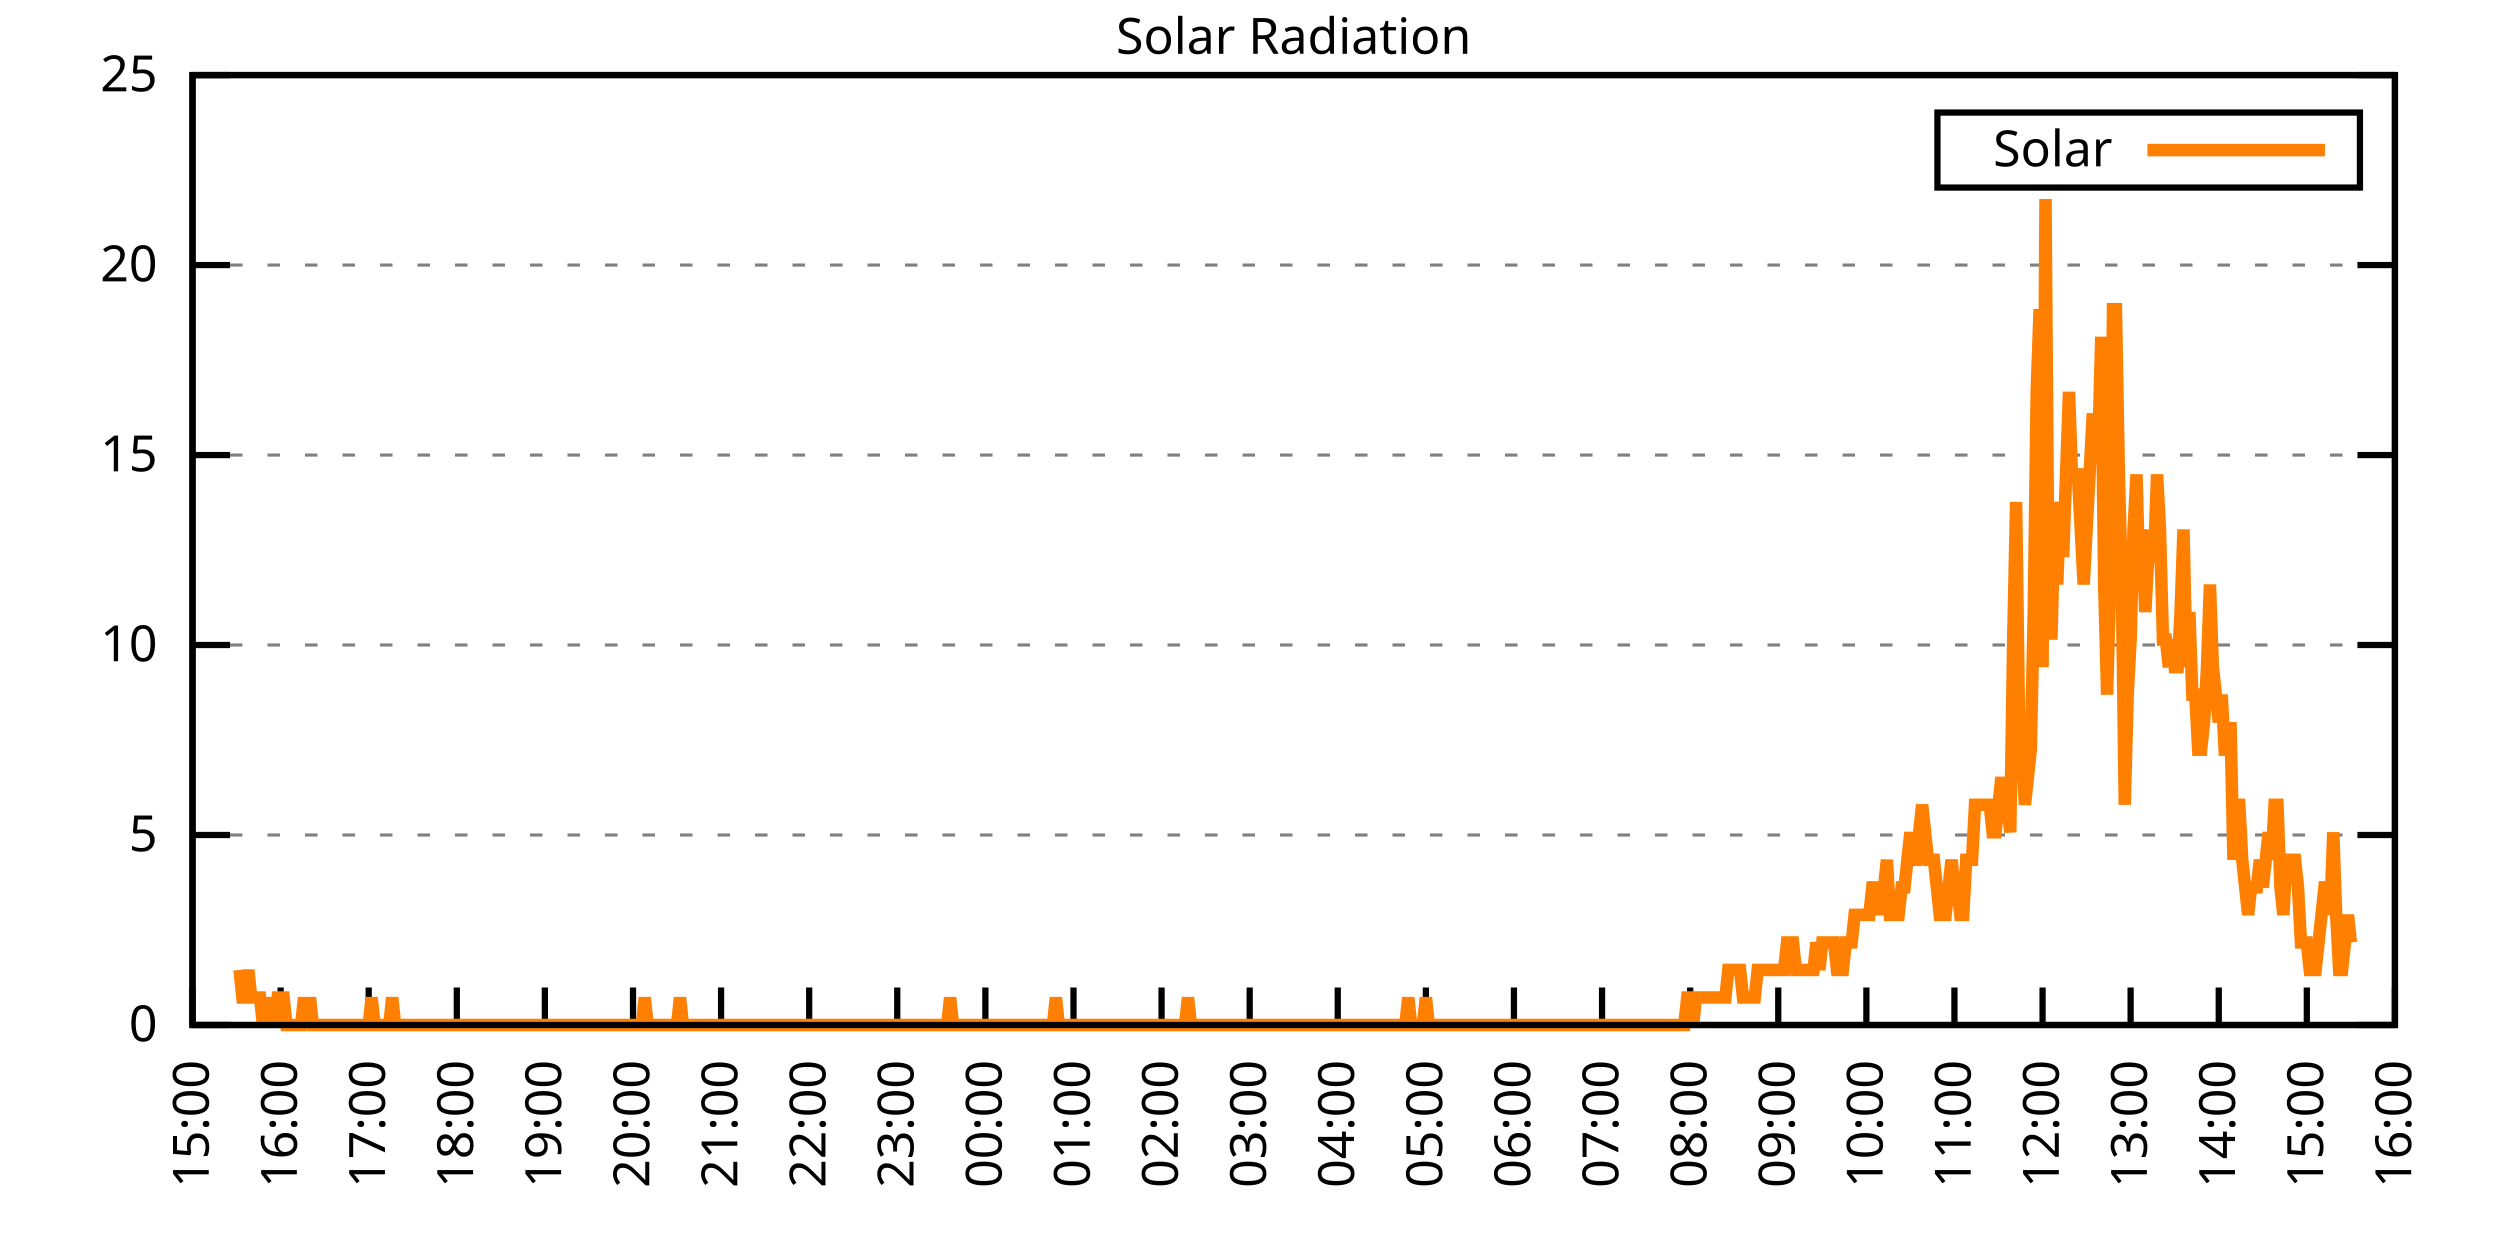
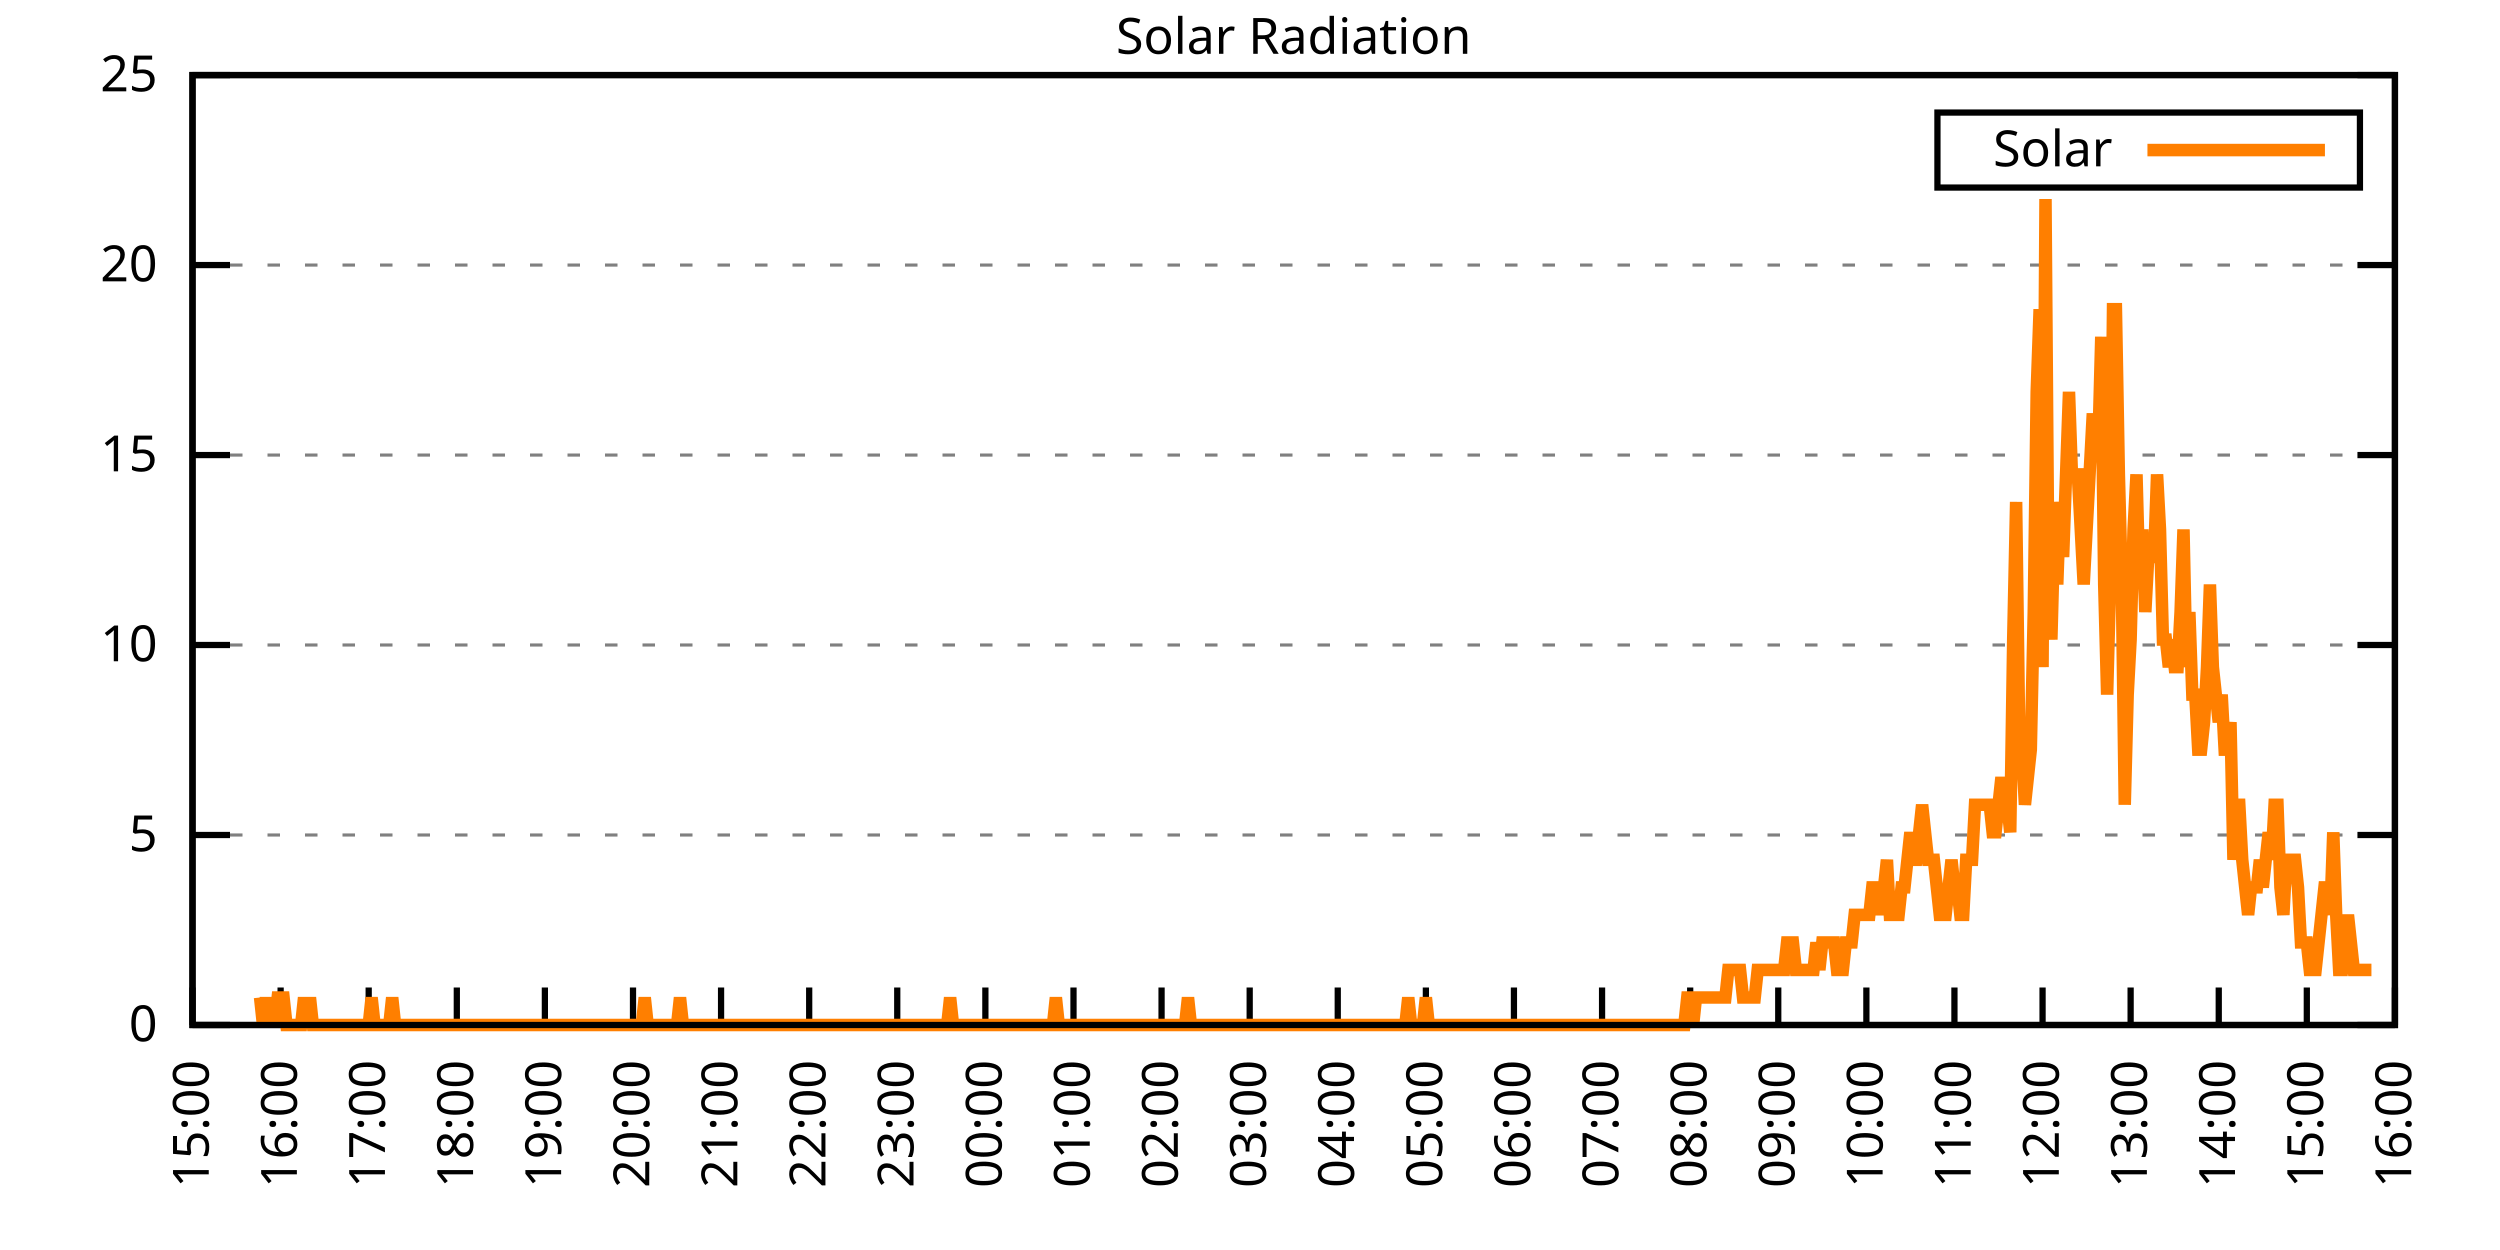
<svg xmlns="http://www.w3.org/2000/svg" xmlns:xlink="http://www.w3.org/1999/xlink" width="400" height="200" viewBox="0 0 400 200">
  <g id="gnuplot_canvas">
    <rect x="0" y="0" width="400" height="200" fill="none" />
    <defs>
      <circle id="gpDot" r="0.5" stroke-width="0.5" stroke="currentColor" />
      <path id="gpPt0" stroke-width="0.333" stroke="currentColor" d="M-1,0 h2 M0,-1 v2" />
      <path id="gpPt1" stroke-width="0.333" stroke="currentColor" d="M-1,-1 L1,1 M1,-1 L-1,1" />
      <path id="gpPt2" stroke-width="0.333" stroke="currentColor" d="M-1,0 L1,0 M0,-1 L0,1 M-1,-1 L1,1 M-1,1 L1,-1" />
      <rect id="gpPt3" stroke-width="0.333" stroke="currentColor" x="-1" y="-1" width="2" height="2" />
      <rect id="gpPt4" stroke-width="0.333" stroke="currentColor" fill="currentColor" x="-1" y="-1" width="2" height="2" />
      <circle id="gpPt5" stroke-width="0.333" stroke="currentColor" cx="0" cy="0" r="1" />
      <use xlink:href="#gpPt5" id="gpPt6" fill="currentColor" stroke="none" />
      <path id="gpPt7" stroke-width="0.333" stroke="currentColor" d="M0,-1.33 L-1.33,0.67 L1.33,0.67 z" />
      <use xlink:href="#gpPt7" id="gpPt8" fill="currentColor" stroke="none" />
      <use xlink:href="#gpPt7" id="gpPt9" stroke="currentColor" transform="rotate(180)" />
      <use xlink:href="#gpPt9" id="gpPt10" fill="currentColor" stroke="none" />
      <use xlink:href="#gpPt3" id="gpPt11" stroke="currentColor" transform="rotate(45)" />
      <use xlink:href="#gpPt11" id="gpPt12" fill="currentColor" stroke="none" />
      <path id="gpPt13" stroke-width="0.333" stroke="currentColor" d="M0,1.330 L1.265,0.411 L0.782,-1.067 L-0.782,-1.076 L-1.265,0.411 z" />
      <use xlink:href="#gpPt13" id="gpPt14" fill="currentColor" stroke="none" />
      <filter id="textbox" filterUnits="objectBoundingBox" x="0" y="0" height="1" width="1">
        <feFlood flood-color="white" flood-opacity="1" result="bgnd" />
        <feComposite in="SourceGraphic" in2="bgnd" operator="atop" />
      </filter>
      <filter id="greybox" filterUnits="objectBoundingBox" x="0" y="0" height="1" width="1">
        <feFlood flood-color="lightgrey" flood-opacity="1" result="grey" />
        <feComposite in="SourceGraphic" in2="grey" operator="atop" />
      </filter>
    </defs>
    <g fill="none" color="white" stroke="currentColor" stroke-width="1.00" stroke-linecap="butt" stroke-linejoin="miter">
</g>
    <g fill="none" color="black" stroke="currentColor" stroke-width="1.00" stroke-linecap="butt" stroke-linejoin="miter">
      <g stroke="none" shape-rendering="crispEdges">
        <polygon fill="rgb(255, 255, 255)" points="30.80,164.00 383.18,164.00 383.18,12.02 30.80,12.02 " />
      </g>
    </g>
    <g fill="none" color="black" stroke="currentColor" stroke-width="1.00" stroke-linecap="butt" stroke-linejoin="miter">
</g>
    <g fill="none" color="black" stroke="black" stroke-width="0.50" stroke-linecap="butt" stroke-linejoin="miter">
</g>
    <g fill="none" color="gray" stroke="currentColor" stroke-width="0.50" stroke-linecap="butt" stroke-linejoin="miter">
      <path stroke="gray" stroke-dasharray="2,4" class="gridline" d="M30.80,164.00 L383.19,164.00  " />
    </g>
    <g fill="none" color="gray" stroke="gray" stroke-width="1.00" stroke-linecap="butt" stroke-linejoin="miter">
</g>
    <g fill="none" color="black" stroke="currentColor" stroke-width="1.00" stroke-linecap="butt" stroke-linejoin="miter">
      <path stroke="black" d="M30.80,164.00 L36.80,164.00 M383.19,164.00 L377.19,164.00  " />
      <g transform="translate(25.20,166.60)" stroke="none" fill="black" font-family="Sans" font-size="8.00" text-anchor="end">
        <text>
          <tspan font-family="Sans"> 0</tspan>
        </text>
      </g>
    </g>
    <g fill="none" color="black" stroke="currentColor" stroke-width="1.00" stroke-linecap="butt" stroke-linejoin="miter">
</g>
    <g fill="none" color="black" stroke="black" stroke-width="0.50" stroke-linecap="butt" stroke-linejoin="miter">
</g>
    <g fill="none" color="gray" stroke="currentColor" stroke-width="0.50" stroke-linecap="butt" stroke-linejoin="miter">
      <path stroke="gray" stroke-dasharray="2,4" class="gridline" d="M30.80,133.60 L383.19,133.60  " />
    </g>
    <g fill="none" color="gray" stroke="gray" stroke-width="1.00" stroke-linecap="butt" stroke-linejoin="miter">
</g>
    <g fill="none" color="black" stroke="currentColor" stroke-width="1.00" stroke-linecap="butt" stroke-linejoin="miter">
      <path stroke="black" d="M30.80,133.60 L36.80,133.60 M383.19,133.60 L377.19,133.60  " />
      <g transform="translate(25.20,136.20)" stroke="none" fill="black" font-family="Sans" font-size="8.00" text-anchor="end">
        <text>
          <tspan font-family="Sans"> 5</tspan>
        </text>
      </g>
    </g>
    <g fill="none" color="black" stroke="currentColor" stroke-width="1.00" stroke-linecap="butt" stroke-linejoin="miter">
</g>
    <g fill="none" color="black" stroke="black" stroke-width="0.50" stroke-linecap="butt" stroke-linejoin="miter">
</g>
    <g fill="none" color="gray" stroke="currentColor" stroke-width="0.50" stroke-linecap="butt" stroke-linejoin="miter">
      <path stroke="gray" stroke-dasharray="2,4" class="gridline" d="M30.80,103.20 L383.19,103.20  " />
    </g>
    <g fill="none" color="gray" stroke="gray" stroke-width="1.00" stroke-linecap="butt" stroke-linejoin="miter">
</g>
    <g fill="none" color="black" stroke="currentColor" stroke-width="1.00" stroke-linecap="butt" stroke-linejoin="miter">
      <path stroke="black" d="M30.80,103.20 L36.80,103.20 M383.19,103.20 L377.19,103.20  " />
      <g transform="translate(25.20,105.80)" stroke="none" fill="black" font-family="Sans" font-size="8.00" text-anchor="end">
        <text>
          <tspan font-family="Sans"> 10</tspan>
        </text>
      </g>
    </g>
    <g fill="none" color="black" stroke="currentColor" stroke-width="1.00" stroke-linecap="butt" stroke-linejoin="miter">
</g>
    <g fill="none" color="black" stroke="black" stroke-width="0.50" stroke-linecap="butt" stroke-linejoin="miter">
</g>
    <g fill="none" color="gray" stroke="currentColor" stroke-width="0.50" stroke-linecap="butt" stroke-linejoin="miter">
      <path stroke="gray" stroke-dasharray="2,4" class="gridline" d="M30.80,72.81 L383.19,72.81  " />
    </g>
    <g fill="none" color="gray" stroke="gray" stroke-width="1.00" stroke-linecap="butt" stroke-linejoin="miter">
</g>
    <g fill="none" color="black" stroke="currentColor" stroke-width="1.00" stroke-linecap="butt" stroke-linejoin="miter">
      <path stroke="black" d="M30.80,72.81 L36.80,72.81 M383.19,72.81 L377.19,72.81  " />
      <g transform="translate(25.20,75.41)" stroke="none" fill="black" font-family="Sans" font-size="8.00" text-anchor="end">
        <text>
          <tspan font-family="Sans"> 15</tspan>
        </text>
      </g>
    </g>
    <g fill="none" color="black" stroke="currentColor" stroke-width="1.00" stroke-linecap="butt" stroke-linejoin="miter">
</g>
    <g fill="none" color="black" stroke="black" stroke-width="0.50" stroke-linecap="butt" stroke-linejoin="miter">
</g>
    <g fill="none" color="gray" stroke="currentColor" stroke-width="0.50" stroke-linecap="butt" stroke-linejoin="miter">
      <path stroke="gray" stroke-dasharray="2,4" class="gridline" d="M30.80,42.41 L383.19,42.41  " />
    </g>
    <g fill="none" color="gray" stroke="gray" stroke-width="1.00" stroke-linecap="butt" stroke-linejoin="miter">
</g>
    <g fill="none" color="black" stroke="currentColor" stroke-width="1.00" stroke-linecap="butt" stroke-linejoin="miter">
      <path stroke="black" d="M30.80,42.41 L36.80,42.41 M383.19,42.41 L377.19,42.41  " />
      <g transform="translate(25.20,45.01)" stroke="none" fill="black" font-family="Sans" font-size="8.00" text-anchor="end">
        <text>
          <tspan font-family="Sans"> 20</tspan>
        </text>
      </g>
    </g>
    <g fill="none" color="black" stroke="currentColor" stroke-width="1.00" stroke-linecap="butt" stroke-linejoin="miter">
</g>
    <g fill="none" color="black" stroke="black" stroke-width="0.50" stroke-linecap="butt" stroke-linejoin="miter">
</g>
    <g fill="none" color="gray" stroke="currentColor" stroke-width="0.50" stroke-linecap="butt" stroke-linejoin="miter">
      <path stroke="gray" stroke-dasharray="2,4" class="gridline" d="M30.80,12.01 L383.19,12.01  " />
    </g>
    <g fill="none" color="gray" stroke="gray" stroke-width="1.00" stroke-linecap="butt" stroke-linejoin="miter">
</g>
    <g fill="none" color="black" stroke="currentColor" stroke-width="1.00" stroke-linecap="butt" stroke-linejoin="miter">
      <path stroke="black" d="M30.80,12.01 L36.80,12.01 M383.19,12.01 L377.19,12.01  " />
      <g transform="translate(25.20,14.61)" stroke="none" fill="black" font-family="Sans" font-size="8.00" text-anchor="end">
        <text>
          <tspan font-family="Sans"> 25</tspan>
        </text>
      </g>
    </g>
    <g fill="none" color="black" stroke="currentColor" stroke-width="1.00" stroke-linecap="butt" stroke-linejoin="miter">
      <path stroke="black" d="M30.80,164.00 L30.80,158.00  " />
      <g transform="translate(33.40,169.60) rotate(270.00)" stroke="none" fill="black" font-family="Sans" font-size="8.00" text-anchor="end">
        <text>
          <tspan font-family="Sans">15:00</tspan>
        </text>
      </g>
    </g>
    <g fill="none" color="black" stroke="currentColor" stroke-width="1.00" stroke-linecap="butt" stroke-linejoin="miter">
      <path stroke="black" d="M44.90,164.00 L44.90,158.00  " />
      <g transform="translate(47.50,169.60) rotate(270.00)" stroke="none" fill="black" font-family="Sans" font-size="8.00" text-anchor="end">
        <text>
          <tspan font-family="Sans">16:00</tspan>
        </text>
      </g>
    </g>
    <g fill="none" color="black" stroke="currentColor" stroke-width="1.00" stroke-linecap="butt" stroke-linejoin="miter">
      <path stroke="black" d="M58.99,164.00 L58.99,158.00  " />
      <g transform="translate(61.59,169.60) rotate(270.00)" stroke="none" fill="black" font-family="Sans" font-size="8.00" text-anchor="end">
        <text>
          <tspan font-family="Sans">17:00</tspan>
        </text>
      </g>
    </g>
    <g fill="none" color="black" stroke="currentColor" stroke-width="1.00" stroke-linecap="butt" stroke-linejoin="miter">
      <path stroke="black" d="M73.09,164.00 L73.09,158.00  " />
      <g transform="translate(75.69,169.60) rotate(270.00)" stroke="none" fill="black" font-family="Sans" font-size="8.00" text-anchor="end">
        <text>
          <tspan font-family="Sans">18:00</tspan>
        </text>
      </g>
    </g>
    <g fill="none" color="black" stroke="currentColor" stroke-width="1.00" stroke-linecap="butt" stroke-linejoin="miter">
      <path stroke="black" d="M87.18,164.00 L87.18,158.00  " />
      <g transform="translate(89.78,169.60) rotate(270.00)" stroke="none" fill="black" font-family="Sans" font-size="8.00" text-anchor="end">
        <text>
          <tspan font-family="Sans">19:00</tspan>
        </text>
      </g>
    </g>
    <g fill="none" color="black" stroke="currentColor" stroke-width="1.00" stroke-linecap="butt" stroke-linejoin="miter">
      <path stroke="black" d="M101.28,164.00 L101.28,158.00  " />
      <g transform="translate(103.88,169.60) rotate(270.00)" stroke="none" fill="black" font-family="Sans" font-size="8.00" text-anchor="end">
        <text>
          <tspan font-family="Sans">20:00</tspan>
        </text>
      </g>
    </g>
    <g fill="none" color="black" stroke="currentColor" stroke-width="1.00" stroke-linecap="butt" stroke-linejoin="miter">
      <path stroke="black" d="M115.37,164.00 L115.37,158.00  " />
      <g transform="translate(117.97,169.60) rotate(270.00)" stroke="none" fill="black" font-family="Sans" font-size="8.00" text-anchor="end">
        <text>
          <tspan font-family="Sans">21:00</tspan>
        </text>
      </g>
    </g>
    <g fill="none" color="black" stroke="currentColor" stroke-width="1.00" stroke-linecap="butt" stroke-linejoin="miter">
      <path stroke="black" d="M129.47,164.00 L129.47,158.00  " />
      <g transform="translate(132.07,169.60) rotate(270.00)" stroke="none" fill="black" font-family="Sans" font-size="8.00" text-anchor="end">
        <text>
          <tspan font-family="Sans">22:00</tspan>
        </text>
      </g>
    </g>
    <g fill="none" color="black" stroke="currentColor" stroke-width="1.00" stroke-linecap="butt" stroke-linejoin="miter">
      <path stroke="black" d="M143.56,164.00 L143.56,158.00  " />
      <g transform="translate(146.16,169.60) rotate(270.00)" stroke="none" fill="black" font-family="Sans" font-size="8.00" text-anchor="end">
        <text>
          <tspan font-family="Sans">23:00</tspan>
        </text>
      </g>
    </g>
    <g fill="none" color="black" stroke="currentColor" stroke-width="1.00" stroke-linecap="butt" stroke-linejoin="miter">
      <path stroke="black" d="M157.66,164.00 L157.66,158.00  " />
      <g transform="translate(160.26,169.60) rotate(270.00)" stroke="none" fill="black" font-family="Sans" font-size="8.00" text-anchor="end">
        <text>
          <tspan font-family="Sans">00:00</tspan>
        </text>
      </g>
    </g>
    <g fill="none" color="black" stroke="currentColor" stroke-width="1.00" stroke-linecap="butt" stroke-linejoin="miter">
      <path stroke="black" d="M171.76,164.00 L171.76,158.00  " />
      <g transform="translate(174.36,169.60) rotate(270.00)" stroke="none" fill="black" font-family="Sans" font-size="8.00" text-anchor="end">
        <text>
          <tspan font-family="Sans">01:00</tspan>
        </text>
      </g>
    </g>
    <g fill="none" color="black" stroke="currentColor" stroke-width="1.00" stroke-linecap="butt" stroke-linejoin="miter">
      <path stroke="black" d="M185.85,164.00 L185.85,158.00  " />
      <g transform="translate(188.45,169.60) rotate(270.00)" stroke="none" fill="black" font-family="Sans" font-size="8.00" text-anchor="end">
        <text>
          <tspan font-family="Sans">02:00</tspan>
        </text>
      </g>
    </g>
    <g fill="none" color="black" stroke="currentColor" stroke-width="1.00" stroke-linecap="butt" stroke-linejoin="miter">
      <path stroke="black" d="M199.95,164.00 L199.95,158.00  " />
      <g transform="translate(202.55,169.60) rotate(270.00)" stroke="none" fill="black" font-family="Sans" font-size="8.00" text-anchor="end">
        <text>
          <tspan font-family="Sans">03:00</tspan>
        </text>
      </g>
    </g>
    <g fill="none" color="black" stroke="currentColor" stroke-width="1.00" stroke-linecap="butt" stroke-linejoin="miter">
      <path stroke="black" d="M214.04,164.00 L214.04,158.00  " />
      <g transform="translate(216.64,169.60) rotate(270.00)" stroke="none" fill="black" font-family="Sans" font-size="8.00" text-anchor="end">
        <text>
          <tspan font-family="Sans">04:00</tspan>
        </text>
      </g>
    </g>
    <g fill="none" color="black" stroke="currentColor" stroke-width="1.00" stroke-linecap="butt" stroke-linejoin="miter">
      <path stroke="black" d="M228.14,164.00 L228.14,158.00  " />
      <g transform="translate(230.74,169.60) rotate(270.00)" stroke="none" fill="black" font-family="Sans" font-size="8.00" text-anchor="end">
        <text>
          <tspan font-family="Sans">05:00</tspan>
        </text>
      </g>
    </g>
    <g fill="none" color="black" stroke="currentColor" stroke-width="1.00" stroke-linecap="butt" stroke-linejoin="miter">
      <path stroke="black" d="M242.23,164.00 L242.23,158.00  " />
      <g transform="translate(244.83,169.60) rotate(270.00)" stroke="none" fill="black" font-family="Sans" font-size="8.00" text-anchor="end">
        <text>
          <tspan font-family="Sans">06:00</tspan>
        </text>
      </g>
    </g>
    <g fill="none" color="black" stroke="currentColor" stroke-width="1.00" stroke-linecap="butt" stroke-linejoin="miter">
      <path stroke="black" d="M256.33,164.00 L256.33,158.00  " />
      <g transform="translate(258.93,169.60) rotate(270.00)" stroke="none" fill="black" font-family="Sans" font-size="8.00" text-anchor="end">
        <text>
          <tspan font-family="Sans">07:00</tspan>
        </text>
      </g>
    </g>
    <g fill="none" color="black" stroke="currentColor" stroke-width="1.00" stroke-linecap="butt" stroke-linejoin="miter">
      <path stroke="black" d="M270.43,164.00 L270.43,158.00  " />
      <g transform="translate(273.03,169.60) rotate(270.00)" stroke="none" fill="black" font-family="Sans" font-size="8.00" text-anchor="end">
        <text>
          <tspan font-family="Sans">08:00</tspan>
        </text>
      </g>
    </g>
    <g fill="none" color="black" stroke="currentColor" stroke-width="1.00" stroke-linecap="butt" stroke-linejoin="miter">
      <path stroke="black" d="M284.52,164.00 L284.52,158.00  " />
      <g transform="translate(287.12,169.60) rotate(270.00)" stroke="none" fill="black" font-family="Sans" font-size="8.00" text-anchor="end">
        <text>
          <tspan font-family="Sans">09:00</tspan>
        </text>
      </g>
    </g>
    <g fill="none" color="black" stroke="currentColor" stroke-width="1.00" stroke-linecap="butt" stroke-linejoin="miter">
      <path stroke="black" d="M298.62,164.00 L298.62,158.00  " />
      <g transform="translate(301.22,169.60) rotate(270.00)" stroke="none" fill="black" font-family="Sans" font-size="8.00" text-anchor="end">
        <text>
          <tspan font-family="Sans">10:00</tspan>
        </text>
      </g>
    </g>
    <g fill="none" color="black" stroke="currentColor" stroke-width="1.00" stroke-linecap="butt" stroke-linejoin="miter">
      <path stroke="black" d="M312.71,164.00 L312.71,158.00  " />
      <g transform="translate(315.31,169.60) rotate(270.00)" stroke="none" fill="black" font-family="Sans" font-size="8.00" text-anchor="end">
        <text>
          <tspan font-family="Sans">11:00</tspan>
        </text>
      </g>
    </g>
    <g fill="none" color="black" stroke="currentColor" stroke-width="1.00" stroke-linecap="butt" stroke-linejoin="miter">
      <path stroke="black" d="M326.81,164.00 L326.81,158.00  " />
      <g transform="translate(329.41,169.60) rotate(270.00)" stroke="none" fill="black" font-family="Sans" font-size="8.00" text-anchor="end">
        <text>
          <tspan font-family="Sans">12:00</tspan>
        </text>
      </g>
    </g>
    <g fill="none" color="black" stroke="currentColor" stroke-width="1.00" stroke-linecap="butt" stroke-linejoin="miter">
      <path stroke="black" d="M340.90,164.00 L340.90,158.00  " />
      <g transform="translate(343.50,169.60) rotate(270.00)" stroke="none" fill="black" font-family="Sans" font-size="8.00" text-anchor="end">
        <text>
          <tspan font-family="Sans">13:00</tspan>
        </text>
      </g>
    </g>
    <g fill="none" color="black" stroke="currentColor" stroke-width="1.00" stroke-linecap="butt" stroke-linejoin="miter">
      <path stroke="black" d="M355.00,164.00 L355.00,158.00  " />
      <g transform="translate(357.60,169.60) rotate(270.00)" stroke="none" fill="black" font-family="Sans" font-size="8.00" text-anchor="end">
        <text>
          <tspan font-family="Sans">14:00</tspan>
        </text>
      </g>
    </g>
    <g fill="none" color="black" stroke="currentColor" stroke-width="1.00" stroke-linecap="butt" stroke-linejoin="miter">
      <path stroke="black" d="M369.09,164.00 L369.09,158.00  " />
      <g transform="translate(371.69,169.60) rotate(270.00)" stroke="none" fill="black" font-family="Sans" font-size="8.00" text-anchor="end">
        <text>
          <tspan font-family="Sans">15:00</tspan>
        </text>
      </g>
    </g>
    <g fill="none" color="black" stroke="currentColor" stroke-width="1.00" stroke-linecap="butt" stroke-linejoin="miter">
      <path stroke="black" d="M383.19,164.00 L383.19,158.00  " />
      <g transform="translate(385.79,169.60) rotate(270.00)" stroke="none" fill="black" font-family="Sans" font-size="8.00" text-anchor="end">
        <text>
          <tspan font-family="Sans">16:00</tspan>
        </text>
      </g>
    </g>
    <g fill="none" color="black" stroke="currentColor" stroke-width="1.00" stroke-linecap="butt" stroke-linejoin="miter">
</g>
    <g fill="none" color="black" stroke="currentColor" stroke-width="1.00" stroke-linecap="butt" stroke-linejoin="miter">
      <path stroke="black" d="M30.80,12.01 L30.80,164.00 L383.19,164.00 L383.19,12.01 L30.80,12.01 Z  " />
    </g>
    <g fill="none" color="black" stroke="currentColor" stroke-width="1.00" stroke-linecap="butt" stroke-linejoin="miter">
</g>
    <g fill="none" color="black" stroke="currentColor" stroke-width="1.00" stroke-linecap="butt" stroke-linejoin="miter">
      <path stroke="black" d="M309.99,30.01 L309.99,18.01 L377.59,18.01 L377.59,30.01 L309.99,30.01 Z  " />
    </g>
    <g id="Solar_Radiation_plot_1">
      <g fill="none" color="white" stroke="black" stroke-width="2.00" stroke-linecap="butt" stroke-linejoin="miter">
</g>
      <g fill="none" color="black" stroke="currentColor" stroke-width="2.00" stroke-linecap="butt" stroke-linejoin="miter">
        <g transform="translate(337.99,26.61)" stroke="none" fill="black" font-family="Sans" font-size="8.00" text-anchor="end">
          <text>
            <tspan font-family="Sans">Solar</tspan>
          </text>
        </g>
      </g>
      <g fill="none" color="black" stroke="currentColor" stroke-width="2.00" stroke-linecap="butt" stroke-linejoin="miter">
-         <path stroke="rgb(255, 127,   0)" d="M343.59,24.01 L371.99,24.01 M38.32,155.19 L38.79,159.60 L39.26,159.60 L39.73,155.19 L40.20,159.60 L40.67,159.60   L41.14,159.60 L41.61,159.60 L42.08,164.00 L42.55,159.60 L43.02,164.00 L43.49,159.60 L43.96,164.00 L44.43,159.60   L44.90,159.60 L45.37,159.60 L45.84,164.00 L46.31,164.00 L46.78,164.00 L47.24,164.00 L47.71,164.00 L48.18,164.00   L48.65,159.60 L49.12,164.00 L49.59,159.60 L50.06,164.00 L50.53,164.00 L51.00,164.00 L51.47,164.00 L51.94,164.00   L52.41,164.00 L52.88,164.00 L53.35,164.00 L53.82,164.00 L54.29,164.00 L54.76,164.00 L55.23,164.00 L55.70,164.00   L56.17,164.00 L56.64,164.00 L57.11,164.00 L57.58,164.00 L58.05,164.00 L58.52,164.00 L58.99,164.00 L59.46,159.60   L59.93,164.00 L60.40,164.00 L60.87,164.00 L61.34,164.00 L61.81,164.00 L62.28,164.00 L62.75,159.60 L63.22,164.00   L63.69,164.00 L64.16,164.00 L64.63,164.00 L65.10,164.00 L65.57,164.00 L66.04,164.00 L66.51,164.00 L66.98,164.00   L67.45,164.00 L67.92,164.00 L68.39,164.00 L68.86,164.00 L69.33,164.00 L69.80,164.00 L70.27,164.00 L70.74,164.00   L71.21,164.00 L71.68,164.00 L72.15,164.00 L72.62,164.00 L73.09,164.00 L73.56,164.00 L74.03,164.00 L74.50,164.00   L74.97,164.00 L75.44,164.00 L75.91,164.00 L76.38,164.00 L76.85,164.00 L77.32,164.00 L77.79,164.00 L78.26,164.00   L78.73,164.00 L79.19,164.00 L79.66,164.00 L80.13,164.00 L80.60,164.00 L81.07,164.00 L81.54,164.00 L82.01,164.00   L82.48,164.00 L82.95,164.00 L83.42,164.00 L83.89,164.00 L84.36,164.00 L84.83,164.00 L85.30,164.00 L85.77,164.00   L86.24,164.00 L86.71,164.00 L87.18,164.00 L87.65,164.00 L88.12,164.00 L88.59,164.00 L89.06,164.00 L89.53,164.00   L90.00,164.00 L90.47,164.00 L90.94,164.00 L91.41,164.00 L91.88,164.00 L92.35,164.00 L92.82,164.00 L93.29,164.00   L93.76,164.00 L94.23,164.00 L94.70,164.00 L95.17,164.00 L95.64,164.00 L96.11,164.00 L96.58,164.00 L97.05,164.00   L97.52,164.00 L97.99,164.00 L98.46,164.00 L98.93,164.00 L99.40,164.00 L99.87,164.00 L100.34,164.00 L100.81,164.00   L101.28,164.00 L101.75,164.00 L102.22,164.00 L102.69,164.00 L103.16,159.60 L103.63,164.00 L104.10,164.00 L104.57,164.00   L105.04,164.00 L105.51,164.00 L105.98,164.00 L106.45,164.00 L106.92,164.00 L107.39,164.00 L107.86,164.00 L108.33,164.00   L108.80,159.60 L109.27,164.00 L109.74,164.00 L110.21,164.00 L110.68,164.00 L111.14,164.00 L111.61,164.00 L112.08,164.00   L112.55,164.00 L113.02,164.00 L113.49,164.00 L113.96,164.00 L114.43,164.00 L114.90,164.00 L115.37,164.00 L115.84,164.00   L116.31,164.00 L116.78,164.00 L117.25,164.00 L117.72,164.00 L118.19,164.00 L118.66,164.00 L119.13,164.00 L119.60,164.00   L120.07,164.00 L120.54,164.00 L121.01,164.00 L121.48,164.00 L121.95,164.00 L122.42,164.00 L122.89,164.00 L123.36,164.00   L123.83,164.00 L124.30,164.00 L124.77,164.00 L125.24,164.00 L125.71,164.00 L126.18,164.00 L126.65,164.00 L127.12,164.00   L127.59,164.00 L128.06,164.00 L128.53,164.00 L129.00,164.00 L129.47,164.00 L129.94,164.00 L130.41,164.00 L130.88,164.00   L131.35,164.00 L131.82,164.00 L132.29,164.00 L132.76,164.00 L133.23,164.00 L133.70,164.00 L134.17,164.00 L134.64,164.00   L135.11,164.00 L135.58,164.00 L136.05,164.00 L136.52,164.00 L136.99,164.00 L137.46,164.00 L137.93,164.00 L138.40,164.00   L138.87,164.00 L139.34,164.00 L139.81,164.00 L140.28,164.00 L140.75,164.00 L141.22,164.00 L141.69,164.00 L142.16,164.00   L142.63,164.00 L143.09,164.00 L143.56,164.00 L144.03,164.00 L144.50,164.00 L144.97,164.00 L145.44,164.00 L145.91,164.00   L146.38,164.00 L146.85,164.00 L147.32,164.00 L147.79,164.00 L148.26,164.00 L148.73,164.00 L149.20,164.00 L149.67,164.00   L150.14,164.00 L150.61,164.00 L151.08,164.00 L151.55,164.00 L152.02,159.60 L152.49,164.00 L152.96,164.00 L153.43,164.00   L153.90,164.00 L154.37,164.00 L154.84,164.00 L155.31,164.00 L155.78,164.00 L156.25,164.00 L156.72,164.00 L157.19,164.00   L157.66,164.00 L158.13,164.00 L158.60,164.00 L159.07,164.00 L159.54,164.00 L160.01,164.00 L160.48,164.00 L160.95,164.00   L161.42,164.00 L161.89,164.00 L162.36,164.00 L162.83,164.00 L163.30,164.00 L163.77,164.00 L164.24,164.00 L164.71,164.00   L165.18,164.00 L165.65,164.00 L166.12,164.00 L166.59,164.00 L167.06,164.00 L167.53,164.00 L168.00,164.00 L168.47,164.00   L168.94,159.60 L169.41,164.00 L169.88,164.00 L170.35,164.00 L170.82,164.00 L171.29,164.00 L171.76,164.00 L172.23,164.00   L172.70,164.00 L173.17,164.00 L173.64,164.00 L174.11,164.00 L174.58,164.00 L175.04,164.00 L175.51,164.00 L175.98,164.00   L176.45,164.00 L176.92,164.00 L177.39,164.00 L177.86,164.00 L178.33,164.00 L178.80,164.00 L179.27,164.00 L179.74,164.00   L180.21,164.00 L180.68,164.00 L181.15,164.00 L181.62,164.00 L182.09,164.00 L182.56,164.00 L183.03,164.00 L183.50,164.00   L183.97,164.00 L184.44,164.00 L184.91,164.00 L185.38,164.00 L185.85,164.00 L186.32,164.00 L186.79,164.00 L187.26,164.00   L187.73,164.00 L188.20,164.00 L188.67,164.00 L189.14,164.00 L189.61,164.00 L190.08,159.60 L190.55,164.00 L191.02,164.00   L191.49,164.00 L191.96,164.00 L192.43,164.00 L192.90,164.00 L193.37,164.00 L193.84,164.00 L194.31,164.00 L194.78,164.00   L195.25,164.00 L195.72,164.00 L196.19,164.00 L196.66,164.00 L197.13,164.00 L197.60,164.00 L198.07,164.00 L198.54,164.00   L199.01,164.00 L199.48,164.00 L199.95,164.00 L200.42,164.00 L200.89,164.00 L201.36,164.00 L201.83,164.00 L202.30,164.00   L202.77,164.00 L203.24,164.00 L203.71,164.00 L204.18,164.00 L204.65,164.00 L205.12,164.00 L205.59,164.00 L206.06,164.00   L206.53,164.00 L207.00,164.00 L207.46,164.00 L207.93,164.00 L208.40,164.00 L208.87,164.00 L209.34,164.00 L209.81,164.00   L210.28,164.00 L210.75,164.00 L211.22,164.00 L211.69,164.00 L212.16,164.00 L212.63,164.00 L213.10,164.00 L213.57,164.00   L214.04,164.00 L214.51,164.00 L214.98,164.00 L215.45,164.00 L215.92,164.00 L216.39,164.00 L216.86,164.00 L217.33,164.00   L217.80,164.00 L218.27,164.00 L218.74,164.00 L219.21,164.00 L219.68,164.00 L220.15,164.00 L220.62,164.00 L221.09,164.00   L221.56,164.00 L222.03,164.00 L222.50,164.00 L222.97,164.00 L223.44,164.00 L223.91,164.00 L224.38,164.00 L224.85,164.00   L225.32,159.60 L225.79,164.00 L226.26,164.00 L226.73,164.00 L227.20,164.00 L227.67,164.00 L228.14,159.60 L228.61,164.00   L229.08,164.00 L229.55,164.00 L230.02,164.00 L230.49,164.00 L230.96,164.00 L231.43,164.00 L231.90,164.00 L232.37,164.00   L232.84,164.00 L233.31,164.00 L233.78,164.00 L234.25,164.00 L234.72,164.00 L235.19,164.00 L235.66,164.00 L236.13,164.00   L236.60,164.00 L237.07,164.00 L237.54,164.00 L238.01,164.00 L238.48,164.00 L238.95,164.00 L239.41,164.00 L239.88,164.00   L240.35,164.00 L240.82,164.00 L241.29,164.00 L241.76,164.00 L242.23,164.00 L242.70,164.00 L243.17,164.00 L243.64,164.00   L244.11,164.00 L244.58,164.00 L245.05,164.00 L245.52,164.00 L245.99,164.00 L246.46,164.00 L246.93,164.00 L247.40,164.00   L247.87,164.00 L248.34,164.00 L248.81,164.00 L249.28,164.00 L249.75,164.00 L250.22,164.00 L250.69,164.00 L251.16,164.00   L251.63,164.00 L252.10,164.00 L252.57,164.00 L253.04,164.00 L253.51,164.00 L253.98,164.00 L254.45,164.00 L254.92,164.00   L255.39,164.00 L255.86,164.00 L256.33,164.00 L256.80,164.00 L257.27,164.00 L257.74,164.00 L258.21,164.00 L258.68,164.00   L259.15,164.00 L259.62,164.00 L260.09,164.00 L260.56,164.00 L261.03,164.00 L261.50,164.00 L261.97,164.00 L262.44,164.00   L262.91,164.00 L263.38,164.00 L263.85,164.00 L264.32,164.00 L264.79,164.00 L265.26,164.00 L265.73,164.00 L266.20,164.00   L266.67,164.00 L267.14,164.00 L267.61,164.00 L268.08,164.00 L268.55,164.00 L269.02,164.00 L269.49,164.00 L269.96,159.60   L270.43,159.60 L270.90,164.00 L271.36,159.60 L271.83,159.60 L272.30,159.60 L272.77,159.60 L273.24,159.60 L273.71,159.60   L274.18,159.60 L274.65,159.60 L275.12,159.60 L275.59,159.60 L276.06,159.60 L276.53,155.19 L277.00,155.19 L277.47,155.19   L277.94,155.19 L278.41,155.19 L278.88,159.60 L279.35,159.60 L279.82,159.60 L280.29,159.60 L280.76,159.60 L281.23,155.19   L281.70,155.19 L282.17,155.19 L282.64,155.19 L283.11,155.19 L283.58,155.19 L284.05,155.19 L284.52,155.19 L284.99,155.19   L285.46,155.19 L285.93,150.79 L286.40,150.79 L286.87,150.79 L287.34,155.19 L287.81,155.19 L288.28,155.19 L288.75,155.19   L289.22,155.19 L289.69,155.19 L290.16,155.19 L290.63,150.79 L291.10,155.19 L291.57,150.79 L292.04,150.79 L292.51,150.79   L292.98,150.79 L293.45,150.79 L293.92,155.19 L294.39,155.19 L294.86,155.19 L295.33,150.79 L295.80,150.79 L296.27,150.79   L296.74,146.38 L297.21,146.38 L297.68,146.38 L298.15,146.38 L298.62,146.38 L299.09,146.38 L299.56,141.98 L300.03,141.98   L300.50,141.98 L300.97,146.38 L301.44,141.98 L301.91,137.57 L302.38,146.38 L302.85,146.38 L303.31,146.38 L303.78,146.38   L304.25,141.98 L304.72,141.98 L305.19,137.57 L305.66,133.17 L306.13,137.57 L306.60,137.57 L307.07,133.17 L307.54,128.76   L308.01,133.17 L308.48,137.57 L308.95,137.57 L309.42,137.57 L309.89,141.98 L310.36,146.38 L310.83,146.38 L311.30,146.38   L311.77,141.98 L312.24,137.57 L312.71,141.98 L313.18,141.98 L313.65,146.38 L314.12,146.38 L314.59,137.57 L315.06,137.57   L315.53,137.57 L316.00,128.76 L316.47,128.76 L316.94,128.76 L317.41,128.76 L317.88,128.76 L318.35,128.76 L318.82,133.17   L319.29,133.17 L319.76,128.76 L320.23,124.36 L320.70,128.76 L321.17,128.76 L321.64,133.17 L322.11,102.33 L322.58,80.31   L323.05,115.55 L323.52,119.95 L323.99,128.76 L324.46,124.36 L324.93,119.95 L325.40,97.93 L325.87,62.69 L326.34,49.47   L326.81,106.74 L327.28,31.85 L327.75,93.52 L328.22,102.33 L328.69,84.71 L329.16,93.52 L329.63,80.31 L330.10,89.12   L330.57,75.90 L331.04,62.69 L331.51,75.90 L331.98,75.90 L332.45,75.90 L332.92,84.71 L333.39,93.52 L333.86,84.71   L334.33,75.90 L334.80,67.09 L335.26,67.09 L335.73,71.50 L336.20,53.88 L336.67,93.52 L337.14,111.14 L337.61,93.52   L338.08,49.47 L338.55,49.47 L339.02,75.90 L339.49,93.52 L339.96,128.76 L340.43,111.14 L340.90,102.33 L341.37,84.71   L341.84,75.90 L342.31,93.52 L342.78,84.71 L343.25,97.93 L343.72,89.12 L344.19,89.12 L344.66,89.12 L345.13,75.90   L345.60,84.71 L346.07,102.33 L346.54,102.33 L347.01,106.74 L347.48,102.33 L347.95,106.74 L348.42,106.74 L348.89,97.93   L349.36,84.71 L349.83,106.74 L350.30,97.93 L350.77,111.14 L351.24,111.14 L351.71,119.95 L352.18,119.95 L352.65,115.55   L353.12,106.74 L353.59,93.52 L354.06,106.74 L354.53,111.14 L355.00,115.55 L355.47,111.14 L355.94,119.95 L356.41,119.95   L356.88,115.55 L357.35,137.57 L357.82,128.76 L358.29,128.76 L358.76,137.57 L359.23,141.98 L359.70,146.38 L360.17,141.98   L360.64,141.98 L361.11,141.98 L361.58,137.57 L362.05,141.98 L362.52,137.57 L362.99,133.17 L363.46,137.57 L363.93,128.76   L364.40,128.76 L364.87,141.98 L365.34,146.38 L365.81,137.57 L366.28,137.57 L366.75,137.57 L367.21,137.57 L367.68,141.98   L368.15,150.79 L368.62,150.79 L369.09,150.79 L369.56,155.19 L370.03,155.19 L370.50,155.19 L370.97,150.79 L371.44,146.38   L371.91,141.98 L372.38,141.98 L372.85,146.38 L373.32,133.17 L373.79,146.38 L374.26,155.19 L374.73,155.19 L375.20,150.79   L375.67,146.38 L376.14,150.79  " />
+         <path stroke="rgb(255, 127,   0)" d="M343.59,24.01 L371.99,24.01 M41.61,159.60 L42.08,164.00 L42.55,159.60 L43.02,164.00 L43.49,159.60 L43.96,164.00   L44.43,159.60 L44.90,159.60 L45.37,159.60 L45.84,164.00 L46.31,164.00 L46.78,164.00 L47.24,164.00 L47.71,164.00   L48.18,164.00 L48.65,159.60 L49.12,164.00 L49.59,159.60 L50.06,164.00 L50.53,164.00 L51.00,164.00 L51.47,164.00   L51.94,164.00 L52.41,164.00 L52.88,164.00 L53.35,164.00 L53.82,164.00 L54.29,164.00 L54.76,164.00 L55.23,164.00   L55.70,164.00 L56.17,164.00 L56.64,164.00 L57.11,164.00 L57.58,164.00 L58.05,164.00 L58.52,164.00 L58.99,164.00   L59.46,159.60 L59.93,164.00 L60.40,164.00 L60.87,164.00 L61.34,164.00 L61.81,164.00 L62.28,164.00 L62.75,159.60   L63.22,164.00 L63.69,164.00 L64.16,164.00 L64.63,164.00 L65.10,164.00 L65.57,164.00 L66.04,164.00 L66.51,164.00   L66.98,164.00 L67.45,164.00 L67.92,164.00 L68.39,164.00 L68.86,164.00 L69.33,164.00 L69.80,164.00 L70.27,164.00   L70.74,164.00 L71.21,164.00 L71.68,164.00 L72.15,164.00 L72.62,164.00 L73.09,164.00 L73.56,164.00 L74.03,164.00   L74.50,164.00 L74.97,164.00 L75.44,164.00 L75.91,164.00 L76.38,164.00 L76.85,164.00 L77.32,164.00 L77.79,164.00   L78.26,164.00 L78.73,164.00 L79.19,164.00 L79.66,164.00 L80.13,164.00 L80.60,164.00 L81.07,164.00 L81.54,164.00   L82.01,164.00 L82.48,164.00 L82.95,164.00 L83.42,164.00 L83.89,164.00 L84.36,164.00 L84.83,164.00 L85.30,164.00   L85.77,164.00 L86.24,164.00 L86.71,164.00 L87.18,164.00 L87.65,164.00 L88.12,164.00 L88.59,164.00 L89.06,164.00   L89.53,164.00 L90.00,164.00 L90.47,164.00 L90.94,164.00 L91.41,164.00 L91.88,164.00 L92.35,164.00 L92.82,164.00   L93.29,164.00 L93.76,164.00 L94.23,164.00 L94.70,164.00 L95.17,164.00 L95.64,164.00 L96.11,164.00 L96.58,164.00   L97.05,164.00 L97.52,164.00 L97.99,164.00 L98.46,164.00 L98.93,164.00 L99.40,164.00 L99.87,164.00 L100.34,164.00   L100.81,164.00 L101.28,164.00 L101.75,164.00 L102.22,164.00 L102.69,164.00 L103.16,159.60 L103.63,164.00 L104.10,164.00   L104.57,164.00 L105.04,164.00 L105.51,164.00 L105.98,164.00 L106.45,164.00 L106.92,164.00 L107.39,164.00 L107.86,164.00   L108.33,164.00 L108.80,159.60 L109.27,164.00 L109.74,164.00 L110.21,164.00 L110.68,164.00 L111.14,164.00 L111.61,164.00   L112.08,164.00 L112.55,164.00 L113.02,164.00 L113.49,164.00 L113.96,164.00 L114.43,164.00 L114.90,164.00 L115.37,164.00   L115.84,164.00 L116.31,164.00 L116.78,164.00 L117.25,164.00 L117.72,164.00 L118.19,164.00 L118.66,164.00 L119.13,164.00   L119.60,164.00 L120.07,164.00 L120.54,164.00 L121.01,164.00 L121.48,164.00 L121.95,164.00 L122.42,164.00 L122.89,164.00   L123.36,164.00 L123.83,164.00 L124.30,164.00 L124.77,164.00 L125.24,164.00 L125.71,164.00 L126.18,164.00 L126.65,164.00   L127.12,164.00 L127.59,164.00 L128.06,164.00 L128.53,164.00 L129.00,164.00 L129.47,164.00 L129.94,164.00 L130.41,164.00   L130.88,164.00 L131.35,164.00 L131.82,164.00 L132.29,164.00 L132.76,164.00 L133.23,164.00 L133.70,164.00 L134.17,164.00   L134.64,164.00 L135.11,164.00 L135.58,164.00 L136.05,164.00 L136.52,164.00 L136.99,164.00 L137.46,164.00 L137.93,164.00   L138.40,164.00 L138.87,164.00 L139.34,164.00 L139.81,164.00 L140.28,164.00 L140.75,164.00 L141.22,164.00 L141.69,164.00   L142.16,164.00 L142.63,164.00 L143.09,164.00 L143.56,164.00 L144.03,164.00 L144.50,164.00 L144.97,164.00 L145.44,164.00   L145.91,164.00 L146.38,164.00 L146.85,164.00 L147.32,164.00 L147.79,164.00 L148.26,164.00 L148.73,164.00 L149.20,164.00   L149.67,164.00 L150.14,164.00 L150.61,164.00 L151.08,164.00 L151.55,164.00 L152.02,159.60 L152.49,164.00 L152.96,164.00   L153.43,164.00 L153.90,164.00 L154.37,164.00 L154.84,164.00 L155.31,164.00 L155.78,164.00 L156.25,164.00 L156.72,164.00   L157.19,164.00 L157.66,164.00 L158.13,164.00 L158.60,164.00 L159.07,164.00 L159.54,164.00 L160.01,164.00 L160.48,164.00   L160.95,164.00 L161.42,164.00 L161.89,164.00 L162.36,164.00 L162.83,164.00 L163.30,164.00 L163.77,164.00 L164.24,164.00   L164.71,164.00 L165.18,164.00 L165.65,164.00 L166.12,164.00 L166.59,164.00 L167.06,164.00 L167.53,164.00 L168.00,164.00   L168.47,164.00 L168.94,159.60 L169.41,164.00 L169.88,164.00 L170.35,164.00 L170.82,164.00 L171.29,164.00 L171.76,164.00   L172.23,164.00 L172.70,164.00 L173.17,164.00 L173.64,164.00 L174.11,164.00 L174.58,164.00 L175.04,164.00 L175.51,164.00   L175.98,164.00 L176.45,164.00 L176.92,164.00 L177.39,164.00 L177.86,164.00 L178.33,164.00 L178.80,164.00 L179.27,164.00   L179.74,164.00 L180.21,164.00 L180.68,164.00 L181.15,164.00 L181.62,164.00 L182.09,164.00 L182.56,164.00 L183.03,164.00   L183.50,164.00 L183.97,164.00 L184.44,164.00 L184.91,164.00 L185.38,164.00 L185.85,164.00 L186.32,164.00 L186.79,164.00   L187.26,164.00 L187.73,164.00 L188.20,164.00 L188.67,164.00 L189.14,164.00 L189.61,164.00 L190.08,159.60 L190.55,164.00   L191.02,164.00 L191.49,164.00 L191.96,164.00 L192.43,164.00 L192.90,164.00 L193.37,164.00 L193.84,164.00 L194.31,164.00   L194.78,164.00 L195.25,164.00 L195.72,164.00 L196.19,164.00 L196.66,164.00 L197.13,164.00 L197.60,164.00 L198.07,164.00   L198.54,164.00 L199.01,164.00 L199.48,164.00 L199.95,164.00 L200.42,164.00 L200.89,164.00 L201.36,164.00 L201.83,164.00   L202.30,164.00 L202.77,164.00 L203.24,164.00 L203.71,164.00 L204.18,164.00 L204.65,164.00 L205.12,164.00 L205.59,164.00   L206.06,164.00 L206.53,164.00 L207.00,164.00 L207.46,164.00 L207.93,164.00 L208.40,164.00 L208.87,164.00 L209.34,164.00   L209.81,164.00 L210.28,164.00 L210.75,164.00 L211.22,164.00 L211.69,164.00 L212.16,164.00 L212.63,164.00 L213.10,164.00   L213.57,164.00 L214.04,164.00 L214.51,164.00 L214.98,164.00 L215.45,164.00 L215.92,164.00 L216.39,164.00 L216.86,164.00   L217.33,164.00 L217.80,164.00 L218.27,164.00 L218.74,164.00 L219.21,164.00 L219.68,164.00 L220.15,164.00 L220.62,164.00   L221.09,164.00 L221.56,164.00 L222.03,164.00 L222.50,164.00 L222.97,164.00 L223.44,164.00 L223.91,164.00 L224.38,164.00   L224.85,164.00 L225.32,159.60 L225.79,164.00 L226.26,164.00 L226.73,164.00 L227.20,164.00 L227.67,164.00 L228.14,159.60   L228.61,164.00 L229.08,164.00 L229.55,164.00 L230.02,164.00 L230.49,164.00 L230.96,164.00 L231.43,164.00 L231.90,164.00   L232.37,164.00 L232.84,164.00 L233.31,164.00 L233.78,164.00 L234.25,164.00 L234.72,164.00 L235.19,164.00 L235.66,164.00   L236.13,164.00 L236.60,164.00 L237.07,164.00 L237.54,164.00 L238.01,164.00 L238.48,164.00 L238.95,164.00 L239.41,164.00   L239.88,164.00 L240.35,164.00 L240.82,164.00 L241.29,164.00 L241.76,164.00 L242.23,164.00 L242.70,164.00 L243.17,164.00   L243.64,164.00 L244.11,164.00 L244.58,164.00 L245.05,164.00 L245.52,164.00 L245.99,164.00 L246.46,164.00 L246.93,164.00   L247.40,164.00 L247.87,164.00 L248.34,164.00 L248.81,164.00 L249.28,164.00 L249.75,164.00 L250.22,164.00 L250.69,164.00   L251.16,164.00 L251.63,164.00 L252.10,164.00 L252.57,164.00 L253.04,164.00 L253.51,164.00 L253.98,164.00 L254.45,164.00   L254.92,164.00 L255.39,164.00 L255.86,164.00 L256.33,164.00 L256.80,164.00 L257.27,164.00 L257.74,164.00 L258.21,164.00   L258.68,164.00 L259.15,164.00 L259.62,164.00 L260.09,164.00 L260.56,164.00 L261.03,164.00 L261.50,164.00 L261.97,164.00   L262.44,164.00 L262.91,164.00 L263.38,164.00 L263.85,164.00 L264.32,164.00 L264.79,164.00 L265.26,164.00 L265.73,164.00   L266.20,164.00 L266.67,164.00 L267.14,164.00 L267.61,164.00 L268.08,164.00 L268.55,164.00 L269.02,164.00 L269.49,164.00   L269.96,159.60 L270.43,159.60 L270.90,164.00 L271.36,159.60 L271.83,159.60 L272.30,159.60 L272.77,159.60 L273.24,159.60   L273.71,159.60 L274.18,159.60 L274.65,159.60 L275.12,159.60 L275.59,159.60 L276.06,159.60 L276.53,155.19 L277.00,155.19   L277.47,155.19 L277.94,155.19 L278.41,155.19 L278.88,159.60 L279.35,159.60 L279.82,159.60 L280.29,159.60 L280.76,159.60   L281.23,155.19 L281.70,155.19 L282.17,155.19 L282.64,155.19 L283.11,155.19 L283.58,155.19 L284.05,155.19 L284.52,155.19   L284.99,155.19 L285.46,155.19 L285.93,150.79 L286.40,150.79 L286.87,150.79 L287.34,155.19 L287.81,155.19 L288.28,155.19   L288.75,155.19 L289.22,155.19 L289.69,155.19 L290.16,155.19 L290.63,150.79 L291.10,155.19 L291.57,150.79 L292.04,150.79   L292.51,150.79 L292.98,150.79 L293.45,150.79 L293.92,155.19 L294.39,155.19 L294.86,155.19 L295.33,150.79 L295.80,150.79   L296.27,150.79 L296.74,146.38 L297.21,146.38 L297.68,146.38 L298.15,146.38 L298.62,146.38 L299.09,146.38 L299.56,141.98   L300.03,141.98 L300.50,141.98 L300.97,146.38 L301.44,141.98 L301.91,137.57 L302.38,146.38 L302.85,146.38 L303.31,146.38   L303.78,146.38 L304.25,141.98 L304.72,141.98 L305.19,137.57 L305.66,133.17 L306.13,137.57 L306.60,137.57 L307.07,133.17   L307.54,128.76 L308.01,133.17 L308.48,137.57 L308.95,137.57 L309.42,137.57 L309.89,141.98 L310.36,146.38 L310.83,146.38   L311.30,146.38 L311.77,141.98 L312.24,137.57 L312.71,141.98 L313.18,141.98 L313.65,146.38 L314.12,146.38 L314.59,137.57   L315.06,137.57 L315.53,137.57 L316.00,128.76 L316.47,128.76 L316.94,128.76 L317.41,128.76 L317.88,128.76 L318.35,128.76   L318.82,133.17 L319.29,133.17 L319.76,128.76 L320.23,124.36 L320.70,128.76 L321.17,128.76 L321.64,133.17 L322.11,102.33   L322.58,80.31 L323.05,115.55 L323.52,119.95 L323.99,128.76 L324.46,124.36 L324.93,119.95 L325.40,97.93 L325.87,62.69   L326.34,49.47 L326.81,106.74 L327.28,31.85 L327.75,93.52 L328.22,102.33 L328.69,84.71 L329.16,93.52 L329.63,80.31   L330.10,89.12 L330.57,75.90 L331.04,62.69 L331.51,75.90 L331.98,75.90 L332.45,75.90 L332.92,84.71 L333.39,93.52   L333.86,84.71 L334.33,75.90 L334.80,67.09 L335.26,67.09 L335.73,71.50 L336.20,53.88 L336.67,93.52 L337.14,111.14   L337.61,93.52 L338.08,49.47 L338.55,49.47 L339.02,75.90 L339.49,93.52 L339.96,128.76 L340.43,111.14 L340.90,102.33   L341.37,84.71 L341.84,75.90 L342.31,93.52 L342.78,84.71 L343.25,97.93 L343.72,89.12 L344.19,89.12 L344.66,89.12   L345.13,75.90 L345.60,84.71 L346.07,102.33 L346.54,102.33 L347.01,106.74 L347.48,102.33 L347.95,106.74 L348.42,106.74   L348.89,97.93 L349.36,84.71 L349.83,106.74 L350.30,97.93 L350.77,111.14 L351.24,111.14 L351.71,119.95 L352.18,119.95   L352.65,115.55 L353.12,106.74 L353.59,93.52 L354.06,106.74 L354.53,111.14 L355.00,115.55 L355.47,111.14 L355.94,119.95   L356.41,119.95 L356.88,115.55 L357.35,137.57 L357.82,128.76 L358.29,128.76 L358.76,137.57 L359.23,141.98 L359.70,146.38   L360.17,141.98 L360.64,141.98 L361.11,141.98 L361.58,137.57 L362.05,141.98 L362.52,137.57 L362.99,133.17 L363.46,137.57   L363.93,128.76 L364.40,128.76 L364.87,141.98 L365.34,146.38 L365.81,137.57 L366.28,137.57 L366.75,137.57 L367.21,137.57   L367.68,141.98 L368.15,150.79 L368.62,150.79 L369.09,150.79 L369.56,155.19 L370.03,155.19 L370.50,155.19 L370.97,150.79   L371.44,146.38 L371.91,141.98 L372.38,141.98 L372.85,146.38 L373.32,133.17 L373.79,146.38 L374.26,155.19 L374.73,155.19   L375.20,150.79 L375.67,146.38 L376.14,150.79 L376.61,155.19 L377.08,155.19 L377.55,155.19 L378.02,155.19 L378.49,155.19   L378.96,155.19 L379.43,155.19  " />
      </g>
    </g>
    <g fill="none" color="black" stroke="currentColor" stroke-width="2.00" stroke-linecap="butt" stroke-linejoin="miter">
</g>
    <g fill="none" color="black" stroke="black" stroke-width="1.00" stroke-linecap="butt" stroke-linejoin="miter">
</g>
    <g fill="none" color="black" stroke="currentColor" stroke-width="1.00" stroke-linecap="butt" stroke-linejoin="miter">
      <path stroke="black" d="M30.80,12.01 L30.80,164.00 L383.19,164.00 L383.19,12.01 L30.80,12.01 Z  " />
      <g transform="translate(6.80,88.01) rotate(270.00)" stroke="none" fill="black" font-family="Sans" font-size="8.00" text-anchor="middle">
        <text />
      </g>
    </g>
    <g fill="none" color="black" stroke="currentColor" stroke-width="1.00" stroke-linecap="butt" stroke-linejoin="miter">
</g>
    <g fill="none" color="black" stroke="currentColor" stroke-width="1.00" stroke-linecap="butt" stroke-linejoin="miter">
      <g transform="translate(206.99,8.61)" stroke="none" fill="black" font-family="Sans" font-size="8.00" text-anchor="middle">
        <text>
          <tspan font-family="Sans">Solar Radiation</tspan>
        </text>
      </g>
    </g>
    <g fill="none" color="black" stroke="currentColor" stroke-width="1.00" stroke-linecap="butt" stroke-linejoin="miter">
</g>
  </g>
</svg>
